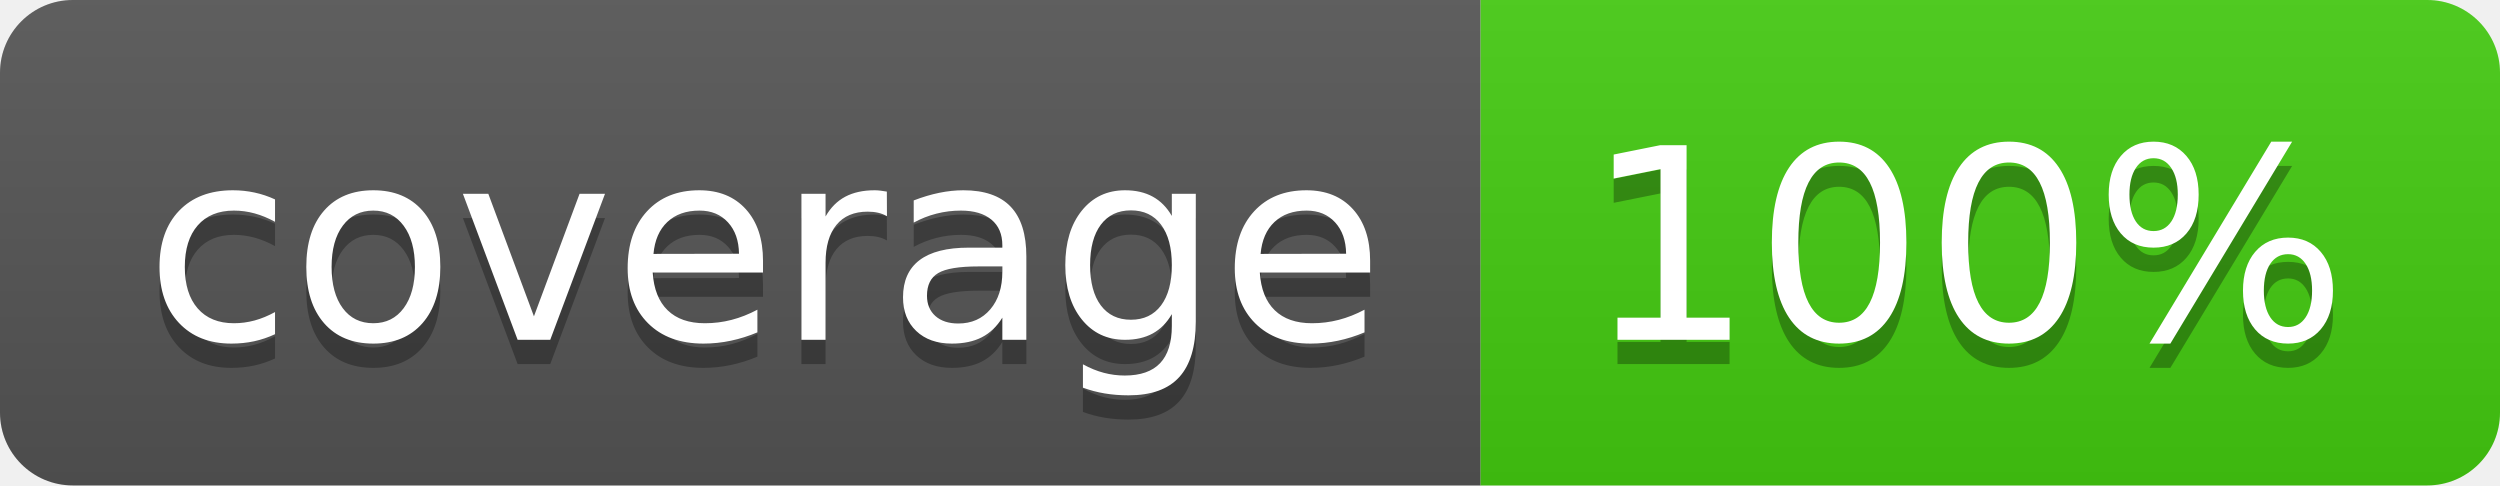
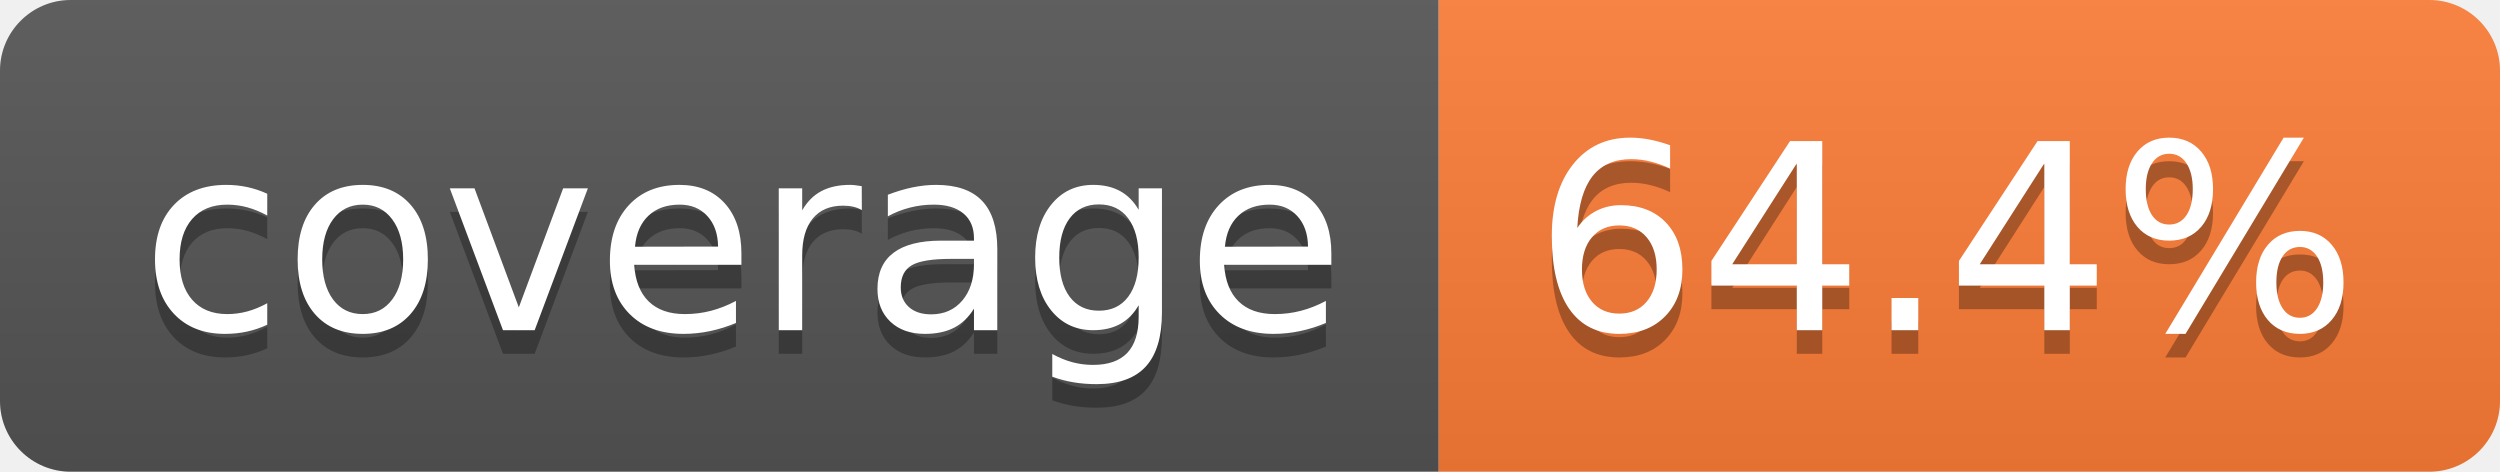
- <svg xmlns="http://www.w3.org/2000/svg" width="103" height="20" role="img" aria-label="coverage: 100%">
+ <svg xmlns="http://www.w3.org/2000/svg" width="106" height="20" role="img" aria-label="coverage: 64.4%">
  <linearGradient id="s" x2="0" y2="100%">
    <stop offset="0" stop-color="#bbb" stop-opacity=".1" />
    <stop offset="1" stop-opacity=".1" />
  </linearGradient>
  <clipPath id="r">
-     <rect width="103" height="20" rx="3" fill="#fff" />
+     <rect width="106" height="20" rx="3" fill="#fff" />
  </clipPath>
  <g clip-path="url(#r)">
    <rect width="61" height="20" fill="#555" />
-     <rect x="61" width="42" height="20" fill="#4c1" />
-     <rect width="103" height="20" fill="url(#s)" />
+     <rect x="61" width="45" height="20" fill="#fe7d37" />
+     <rect width="106" height="20" fill="url(#s)" />
  </g>
  <g fill="#fff" text-anchor="middle" font-family="Verdana,Geneva,DejaVu Sans,sans-serif" text-rendering="geometricPrecision" font-size="110">
    <text aria-hidden="true" x="315" y="150" fill="#010101" fill-opacity=".3" transform="scale(.1)" textLength="510">coverage</text>
    <text x="315" y="140" transform="scale(.1)" fill="#fff" textLength="510">coverage</text>
-     <text aria-hidden="true" x="810" y="150" fill="#010101" fill-opacity=".3" transform="scale(.1)" textLength="315">100%</text>
-     <text x="810" y="140" transform="scale(.1)" fill="#fff" textLength="315">100%</text>
+     <text aria-hidden="true" x="825" y="150" fill="#010101" fill-opacity=".3" transform="scale(.1)" textLength="350">64.4%</text>
+     <text x="825" y="140" transform="scale(.1)" fill="#fff" textLength="350">64.4%</text>
  </g>
</svg>
